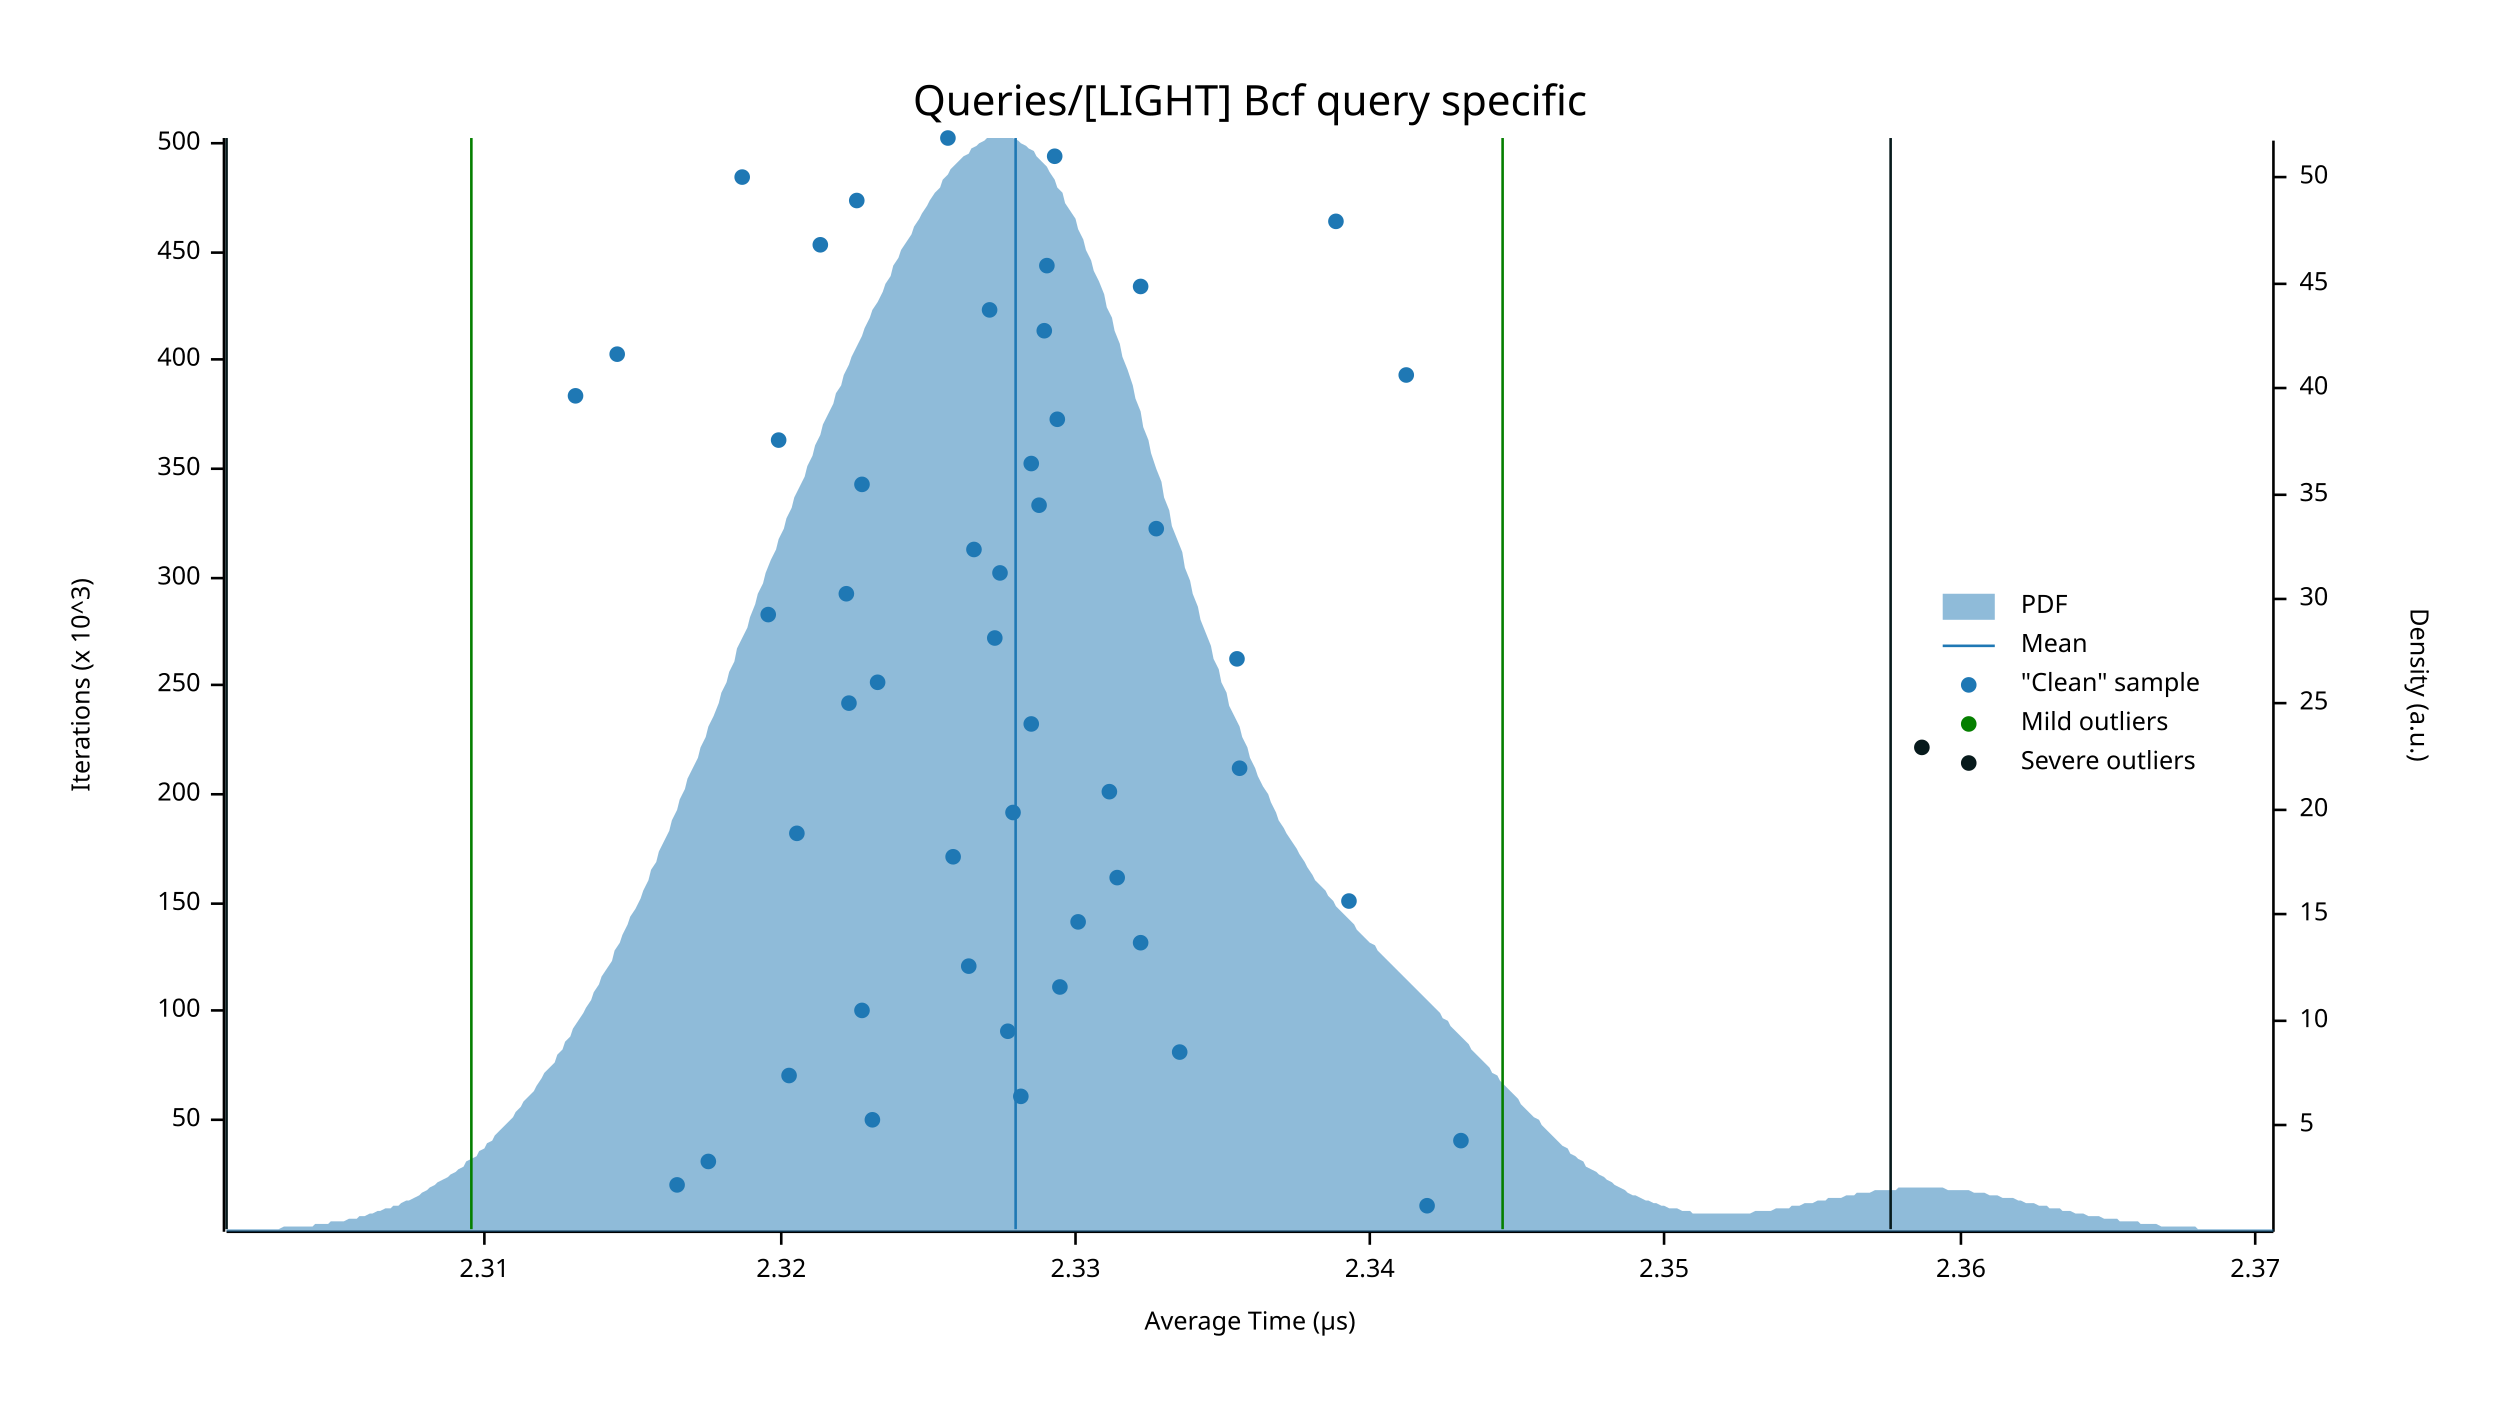
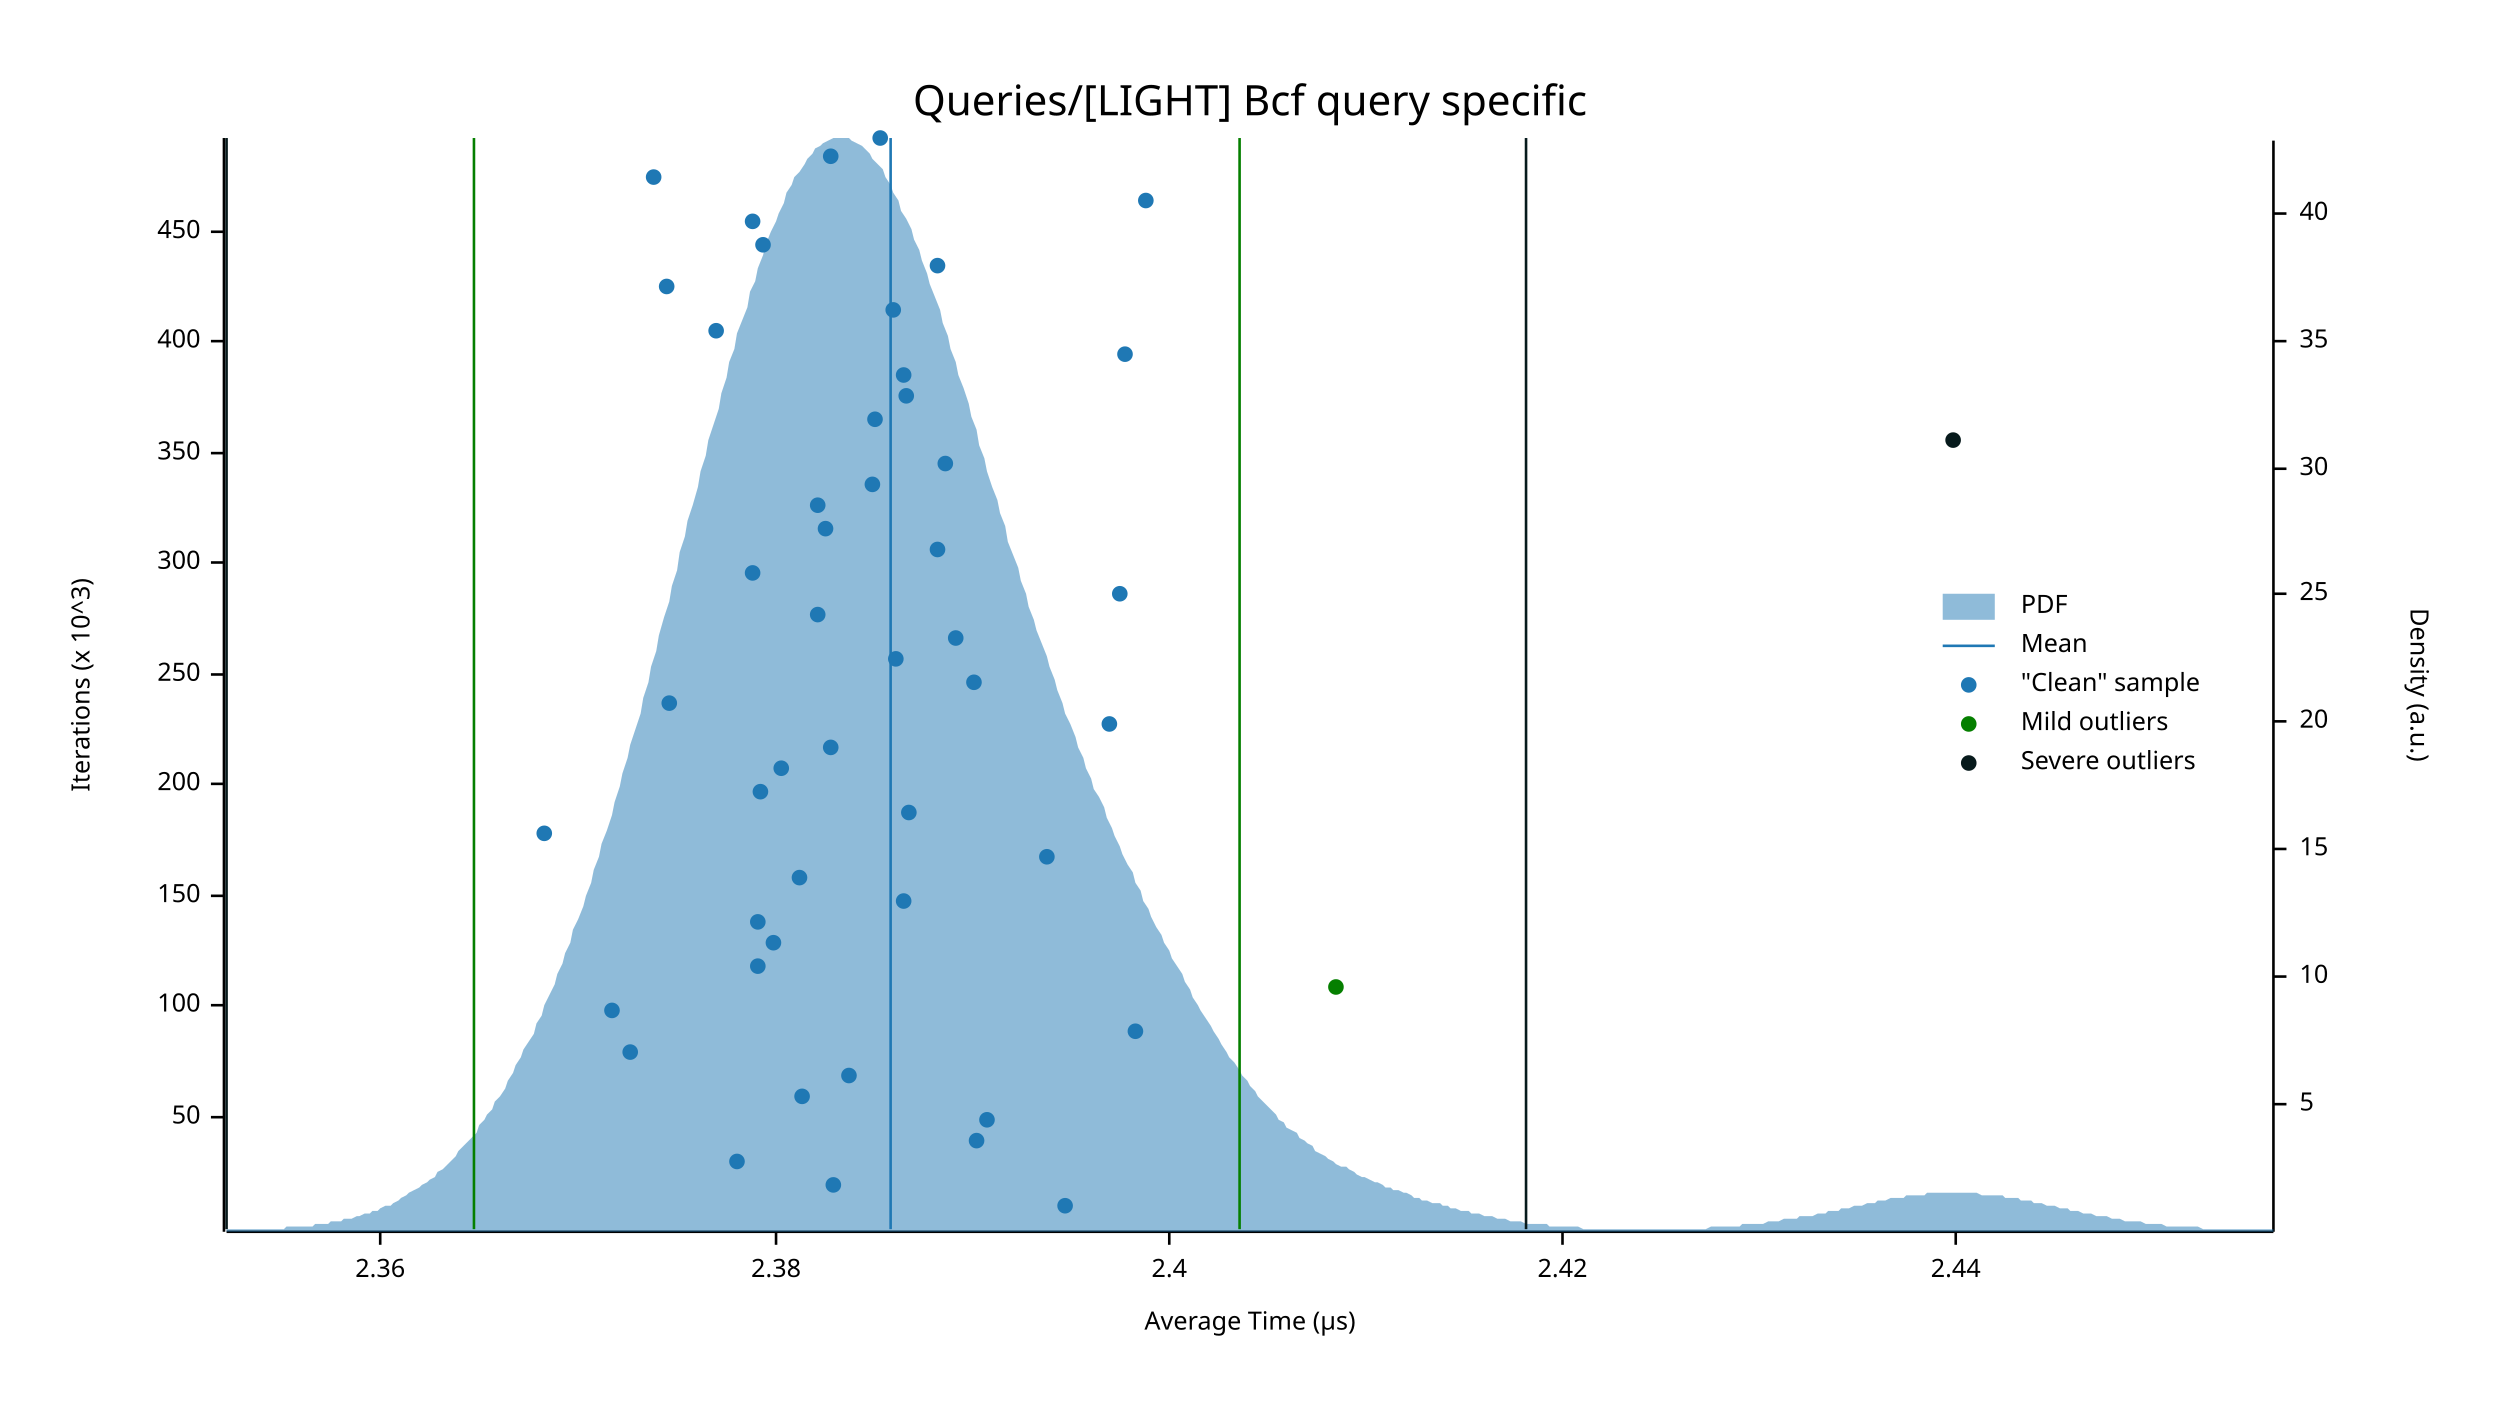
<svg xmlns="http://www.w3.org/2000/svg" width="960" height="540" viewBox="0 0 960 540">
  <text x="480" y="32" dy="0.76em" text-anchor="middle" font-family="sans-serif" font-size="16.129" opacity="1" fill="#000000">
Queries/[LIGHT] Bcf query specific
</text>
  <text x="27" y="263" dy="0.76em" text-anchor="middle" font-family="sans-serif" font-size="9.677" opacity="1" fill="#000000" transform="rotate(270, 27, 263)">
Iterations (x 10^3)
</text>
  <text x="480" y="513" dy="-0.5ex" text-anchor="middle" font-family="sans-serif" font-size="9.677" opacity="1" fill="#000000">
Average Time (µs)
</text>
  <polyline fill="none" opacity="1" stroke="#000000" stroke-width="1" points="86,53 86,473 " />
-   <text x="77" y="430" dy="0.5ex" text-anchor="end" font-family="sans-serif" font-size="9.677" opacity="1" fill="#000000">
+   <text x="77" y="429" dy="0.5ex" text-anchor="end" font-family="sans-serif" font-size="9.677" opacity="1" fill="#000000">
50
</text>
-   <polyline fill="none" opacity="1" stroke="#000000" stroke-width="1" points="81,430 86,430 " />
-   <text x="77" y="388" dy="0.5ex" text-anchor="end" font-family="sans-serif" font-size="9.677" opacity="1" fill="#000000">
+   <polyline fill="none" opacity="1" stroke="#000000" stroke-width="1" points="81,429 86,429 " />
+   <text x="77" y="386" dy="0.5ex" text-anchor="end" font-family="sans-serif" font-size="9.677" opacity="1" fill="#000000">
100
</text>
-   <polyline fill="none" opacity="1" stroke="#000000" stroke-width="1" points="81,388 86,388 " />
-   <text x="77" y="347" dy="0.5ex" text-anchor="end" font-family="sans-serif" font-size="9.677" opacity="1" fill="#000000">
+   <polyline fill="none" opacity="1" stroke="#000000" stroke-width="1" points="81,386 86,386 " />
+   <text x="77" y="344" dy="0.5ex" text-anchor="end" font-family="sans-serif" font-size="9.677" opacity="1" fill="#000000">
150
</text>
-   <polyline fill="none" opacity="1" stroke="#000000" stroke-width="1" points="81,347 86,347 " />
-   <text x="77" y="305" dy="0.5ex" text-anchor="end" font-family="sans-serif" font-size="9.677" opacity="1" fill="#000000">
+   <polyline fill="none" opacity="1" stroke="#000000" stroke-width="1" points="81,344 86,344 " />
+   <text x="77" y="301" dy="0.5ex" text-anchor="end" font-family="sans-serif" font-size="9.677" opacity="1" fill="#000000">
200
</text>
-   <polyline fill="none" opacity="1" stroke="#000000" stroke-width="1" points="81,305 86,305 " />
-   <text x="77" y="263" dy="0.5ex" text-anchor="end" font-family="sans-serif" font-size="9.677" opacity="1" fill="#000000">
+   <polyline fill="none" opacity="1" stroke="#000000" stroke-width="1" points="81,301 86,301 " />
+   <text x="77" y="259" dy="0.5ex" text-anchor="end" font-family="sans-serif" font-size="9.677" opacity="1" fill="#000000">
250
</text>
-   <polyline fill="none" opacity="1" stroke="#000000" stroke-width="1" points="81,263 86,263 " />
-   <text x="77" y="222" dy="0.5ex" text-anchor="end" font-family="sans-serif" font-size="9.677" opacity="1" fill="#000000">
+   <polyline fill="none" opacity="1" stroke="#000000" stroke-width="1" points="81,259 86,259 " />
+   <text x="77" y="216" dy="0.5ex" text-anchor="end" font-family="sans-serif" font-size="9.677" opacity="1" fill="#000000">
300
</text>
-   <polyline fill="none" opacity="1" stroke="#000000" stroke-width="1" points="81,222 86,222 " />
-   <text x="77" y="180" dy="0.5ex" text-anchor="end" font-family="sans-serif" font-size="9.677" opacity="1" fill="#000000">
+   <polyline fill="none" opacity="1" stroke="#000000" stroke-width="1" points="81,216 86,216 " />
+   <text x="77" y="174" dy="0.5ex" text-anchor="end" font-family="sans-serif" font-size="9.677" opacity="1" fill="#000000">
350
</text>
-   <polyline fill="none" opacity="1" stroke="#000000" stroke-width="1" points="81,180 86,180 " />
-   <text x="77" y="138" dy="0.5ex" text-anchor="end" font-family="sans-serif" font-size="9.677" opacity="1" fill="#000000">
+   <polyline fill="none" opacity="1" stroke="#000000" stroke-width="1" points="81,174 86,174 " />
+   <text x="77" y="131" dy="0.5ex" text-anchor="end" font-family="sans-serif" font-size="9.677" opacity="1" fill="#000000">
400
</text>
-   <polyline fill="none" opacity="1" stroke="#000000" stroke-width="1" points="81,138 86,138 " />
-   <text x="77" y="97" dy="0.5ex" text-anchor="end" font-family="sans-serif" font-size="9.677" opacity="1" fill="#000000">
+   <polyline fill="none" opacity="1" stroke="#000000" stroke-width="1" points="81,131 86,131 " />
+   <text x="77" y="89" dy="0.5ex" text-anchor="end" font-family="sans-serif" font-size="9.677" opacity="1" fill="#000000">
450
</text>
-   <polyline fill="none" opacity="1" stroke="#000000" stroke-width="1" points="81,97 86,97 " />
-   <text x="77" y="55" dy="0.5ex" text-anchor="end" font-family="sans-serif" font-size="9.677" opacity="1" fill="#000000">
- 500
- </text>
-   <polyline fill="none" opacity="1" stroke="#000000" stroke-width="1" points="81,55 86,55 " />
+   <polyline fill="none" opacity="1" stroke="#000000" stroke-width="1" points="81,89 86,89 " />
  <polyline fill="none" opacity="1" stroke="#000000" stroke-width="1" points="87,473 873,473 " />
-   <text x="186" y="483" dy="0.76em" text-anchor="middle" font-family="sans-serif" font-size="9.677" opacity="1" fill="#000000">
- 2.31
- </text>
-   <polyline fill="none" opacity="1" stroke="#000000" stroke-width="1" points="186,473 186,478 " />
-   <text x="300" y="483" dy="0.76em" text-anchor="middle" font-family="sans-serif" font-size="9.677" opacity="1" fill="#000000">
- 2.32
- </text>
-   <polyline fill="none" opacity="1" stroke="#000000" stroke-width="1" points="300,473 300,478 " />
-   <text x="413" y="483" dy="0.76em" text-anchor="middle" font-family="sans-serif" font-size="9.677" opacity="1" fill="#000000">
- 2.33
- </text>
-   <polyline fill="none" opacity="1" stroke="#000000" stroke-width="1" points="413,473 413,478 " />
-   <text x="526" y="483" dy="0.76em" text-anchor="middle" font-family="sans-serif" font-size="9.677" opacity="1" fill="#000000">
- 2.34
- </text>
-   <polyline fill="none" opacity="1" stroke="#000000" stroke-width="1" points="526,473 526,478 " />
-   <text x="639" y="483" dy="0.76em" text-anchor="middle" font-family="sans-serif" font-size="9.677" opacity="1" fill="#000000">
- 2.35
- </text>
-   <polyline fill="none" opacity="1" stroke="#000000" stroke-width="1" points="639,473 639,478 " />
-   <text x="753" y="483" dy="0.76em" text-anchor="middle" font-family="sans-serif" font-size="9.677" opacity="1" fill="#000000">
+   <text x="146" y="483" dy="0.76em" text-anchor="middle" font-family="sans-serif" font-size="9.677" opacity="1" fill="#000000">
2.36
</text>
-   <polyline fill="none" opacity="1" stroke="#000000" stroke-width="1" points="753,473 753,478 " />
-   <text x="866" y="483" dy="0.76em" text-anchor="middle" font-family="sans-serif" font-size="9.677" opacity="1" fill="#000000">
- 2.37
+   <polyline fill="none" opacity="1" stroke="#000000" stroke-width="1" points="146,473 146,478 " />
+   <text x="298" y="483" dy="0.76em" text-anchor="middle" font-family="sans-serif" font-size="9.677" opacity="1" fill="#000000">
+ 2.38
</text>
-   <polyline fill="none" opacity="1" stroke="#000000" stroke-width="1" points="866,473 866,478 " />
+   <polyline fill="none" opacity="1" stroke="#000000" stroke-width="1" points="298,473 298,478 " />
+   <text x="449" y="483" dy="0.76em" text-anchor="middle" font-family="sans-serif" font-size="9.677" opacity="1" fill="#000000">
+ 2.4
+ </text>
+   <polyline fill="none" opacity="1" stroke="#000000" stroke-width="1" points="449,473 449,478 " />
+   <text x="600" y="483" dy="0.76em" text-anchor="middle" font-family="sans-serif" font-size="9.677" opacity="1" fill="#000000">
+ 2.42
+ </text>
+   <polyline fill="none" opacity="1" stroke="#000000" stroke-width="1" points="600,473 600,478 " />
+   <text x="751" y="483" dy="0.76em" text-anchor="middle" font-family="sans-serif" font-size="9.677" opacity="1" fill="#000000">
+ 2.44
+ </text>
+   <polyline fill="none" opacity="1" stroke="#000000" stroke-width="1" points="751,473 751,478 " />
  <text x="933" y="263" dy="0.76em" text-anchor="middle" font-family="sans-serif" font-size="9.677" opacity="1" fill="#000000" transform="rotate(90, 933, 263)">
Density (a.u.)
</text>
  <polyline fill="none" opacity="1" stroke="#000000" stroke-width="1" points="873,54 873,473 " />
-   <text x="883" y="432" dy="0.5ex" text-anchor="start" font-family="sans-serif" font-size="9.677" opacity="1" fill="#000000">
+   <text x="883" y="424" dy="0.5ex" text-anchor="start" font-family="sans-serif" font-size="9.677" opacity="1" fill="#000000">
5
</text>
-   <polyline fill="none" opacity="1" stroke="#000000" stroke-width="1" points="873,432 878,432 " />
-   <text x="883" y="392" dy="0.5ex" text-anchor="start" font-family="sans-serif" font-size="9.677" opacity="1" fill="#000000">
+   <polyline fill="none" opacity="1" stroke="#000000" stroke-width="1" points="873,424 878,424 " />
+   <text x="883" y="375" dy="0.5ex" text-anchor="start" font-family="sans-serif" font-size="9.677" opacity="1" fill="#000000">
10
</text>
-   <polyline fill="none" opacity="1" stroke="#000000" stroke-width="1" points="873,392 878,392 " />
-   <text x="883" y="351" dy="0.5ex" text-anchor="start" font-family="sans-serif" font-size="9.677" opacity="1" fill="#000000">
+   <polyline fill="none" opacity="1" stroke="#000000" stroke-width="1" points="873,375 878,375 " />
+   <text x="883" y="326" dy="0.5ex" text-anchor="start" font-family="sans-serif" font-size="9.677" opacity="1" fill="#000000">
15
</text>
-   <polyline fill="none" opacity="1" stroke="#000000" stroke-width="1" points="873,351 878,351 " />
-   <text x="883" y="311" dy="0.5ex" text-anchor="start" font-family="sans-serif" font-size="9.677" opacity="1" fill="#000000">
+   <polyline fill="none" opacity="1" stroke="#000000" stroke-width="1" points="873,326 878,326 " />
+   <text x="883" y="277" dy="0.5ex" text-anchor="start" font-family="sans-serif" font-size="9.677" opacity="1" fill="#000000">
20
</text>
-   <polyline fill="none" opacity="1" stroke="#000000" stroke-width="1" points="873,311 878,311 " />
-   <text x="883" y="270" dy="0.5ex" text-anchor="start" font-family="sans-serif" font-size="9.677" opacity="1" fill="#000000">
+   <polyline fill="none" opacity="1" stroke="#000000" stroke-width="1" points="873,277 878,277 " />
+   <text x="883" y="228" dy="0.5ex" text-anchor="start" font-family="sans-serif" font-size="9.677" opacity="1" fill="#000000">
25
</text>
-   <polyline fill="none" opacity="1" stroke="#000000" stroke-width="1" points="873,270 878,270 " />
-   <text x="883" y="230" dy="0.5ex" text-anchor="start" font-family="sans-serif" font-size="9.677" opacity="1" fill="#000000">
+   <polyline fill="none" opacity="1" stroke="#000000" stroke-width="1" points="873,228 878,228 " />
+   <text x="883" y="180" dy="0.5ex" text-anchor="start" font-family="sans-serif" font-size="9.677" opacity="1" fill="#000000">
30
</text>
-   <polyline fill="none" opacity="1" stroke="#000000" stroke-width="1" points="873,230 878,230 " />
-   <text x="883" y="190" dy="0.5ex" text-anchor="start" font-family="sans-serif" font-size="9.677" opacity="1" fill="#000000">
+   <polyline fill="none" opacity="1" stroke="#000000" stroke-width="1" points="873,180 878,180 " />
+   <text x="883" y="131" dy="0.5ex" text-anchor="start" font-family="sans-serif" font-size="9.677" opacity="1" fill="#000000">
35
</text>
-   <polyline fill="none" opacity="1" stroke="#000000" stroke-width="1" points="873,190 878,190 " />
-   <text x="883" y="149" dy="0.5ex" text-anchor="start" font-family="sans-serif" font-size="9.677" opacity="1" fill="#000000">
+   <polyline fill="none" opacity="1" stroke="#000000" stroke-width="1" points="873,131 878,131 " />
+   <text x="883" y="82" dy="0.5ex" text-anchor="start" font-family="sans-serif" font-size="9.677" opacity="1" fill="#000000">
40
</text>
-   <polyline fill="none" opacity="1" stroke="#000000" stroke-width="1" points="873,149 878,149 " />
-   <text x="883" y="109" dy="0.5ex" text-anchor="start" font-family="sans-serif" font-size="9.677" opacity="1" fill="#000000">
- 45
- </text>
-   <polyline fill="none" opacity="1" stroke="#000000" stroke-width="1" points="873,109 878,109 " />
-   <text x="883" y="68" dy="0.5ex" text-anchor="start" font-family="sans-serif" font-size="9.677" opacity="1" fill="#000000">
- 50
- </text>
-   <polyline fill="none" opacity="1" stroke="#000000" stroke-width="1" points="873,68 878,68 " />
-   <polygon opacity="0.5" fill="#1F78B4" points="87,472 88,472 90,472 91,472 93,472 94,472 96,472 98,472 99,472 101,472 102,472 104,472 105,472 107,472 109,471 110,471 112,471 113,471 115,471 116,471 118,471 120,471 121,470 123,470 124,470 126,470 127,469 129,469 131,469 132,469 134,468 135,468 137,468 138,467 140,467 142,466 143,466 145,465 146,465 148,464 150,464 151,463 153,463 154,462 156,461 157,461 159,460 161,459 162,458 164,457 165,456 167,455 168,454 170,453 172,452 173,451 175,450 176,449 178,448 179,446 181,445 183,444 184,442 186,441 187,439 189,438 190,436 192,434 194,432 195,431 197,429 198,427 200,425 201,423 203,421 205,419 206,417 208,414 209,412 211,410 213,408 214,405 216,403 217,400 219,398 220,395 222,392 224,389 225,387 227,384 228,381 230,378 231,375 233,372 235,369 236,365 238,362 239,359 241,355 242,352 244,349 246,345 247,342 249,338 250,334 252,331 253,327 255,323 257,319 258,315 260,311 261,307 263,303 264,299 266,295 268,291 269,287 271,283 272,279 274,275 276,270 277,266 279,262 280,258 282,254 283,249 285,245 287,241 288,237 290,232 291,228 293,224 294,220 296,215 298,211 299,207 301,203 302,199 304,195 305,191 307,187 309,183 310,179 312,175 313,171 315,167 316,163 318,159 320,155 321,151 323,148 324,144 326,140 327,137 329,133 331,129 332,126 334,122 335,119 337,116 339,112 340,109 342,106 343,102 345,99 346,96 348,93 350,90 351,87 353,84 354,82 356,79 357,77 359,74 361,72 362,69 364,67 365,65 367,63 368,62 370,60 372,59 373,57 375,56 376,55 378,54 379,53 381,53 383,53 384,53 386,53 387,53 389,53 391,54 392,55 394,56 395,57 397,58 398,60 400,62 402,64 403,66 405,69 406,72 408,74 409,78 411,81 413,84 414,88 416,92 417,96 419,100 420,104 422,108 424,113 425,118 427,122 428,127 430,132 431,137 433,142 435,148 436,153 438,158 439,164 441,169 442,174 444,180 446,185 447,191 449,196 450,202 452,207 454,212 455,218 457,223 458,228 460,233 461,238 463,243 465,248 466,253 468,257 469,262 471,266 472,271 474,275 476,279 477,283 479,287 480,291 482,295 483,298 485,302 487,305 488,308 490,312 491,315 493,318 494,320 496,323 498,326 499,328 501,331 502,333 504,336 505,338 507,340 509,342 510,344 512,346 513,348 515,350 517,352 518,353 520,355 521,357 523,359 524,360 526,362 528,363 529,365 531,367 532,368 534,370 535,371 537,373 539,375 540,376 542,378 543,379 545,381 546,382 548,384 550,386 551,387 553,389 554,391 556,392 557,394 559,396 561,398 562,399 564,401 565,403 567,405 568,406 570,408 572,410 573,412 575,413 576,415 578,417 580,419 581,420 583,422 584,424 586,426 587,427 589,429 591,430 592,432 594,434 595,435 597,437 598,438 600,440 602,441 603,443 605,444 606,445 608,446 609,448 611,449 613,450 614,451 616,452 617,453 619,454 620,455 622,456 624,457 625,458 627,459 628,459 630,460 632,461 633,461 635,462 636,462 638,463 639,463 641,464 643,464 644,464 646,465 647,465 649,465 650,466 652,466 654,466 655,466 657,466 658,466 660,466 661,466 663,466 665,466 666,466 668,466 669,466 671,466 672,466 674,465 676,465 677,465 679,465 680,465 682,464 683,464 685,464 687,464 688,463 690,463 691,463 693,462 695,462 696,462 698,461 699,461 701,461 702,460 704,460 706,460 707,460 709,459 710,459 712,459 713,458 715,458 717,458 718,458 720,457 721,457 723,457 724,457 726,457 728,457 729,456 731,456 732,456 734,456 735,456 737,456 739,456 740,456 742,456 743,456 745,456 746,456 748,457 750,457 751,457 753,457 754,457 756,457 758,458 759,458 761,458 762,458 764,459 765,459 767,459 769,460 770,460 772,460 773,460 775,461 776,461 778,462 780,462 781,462 783,463 784,463 786,463 787,464 789,464 791,464 792,465 794,465 795,465 797,466 798,466 800,466 802,467 803,467 805,467 806,467 808,468 809,468 811,468 813,468 814,469 816,469 817,469 819,469 821,469 822,470 824,470 825,470 827,470 828,470 830,471 832,471 833,471 835,471 836,471 838,471 839,471 841,471 843,471 844,472 846,472 847,472 849,472 850,472 852,472 854,472 855,472 857,472 858,472 860,472 861,472 863,472 865,472 866,472 868,472 869,472 871,472 873,472 873,473 87,473 " />
-   <polyline fill="none" opacity="1" stroke="#1F78B4" stroke-width="1" points="390,472 390,53 " />
-   <polyline fill="none" opacity="1" stroke="#057F00" stroke-width="1" points="181,472 181,53 " />
-   <polyline fill="none" opacity="1" stroke="#057F00" stroke-width="1" points="577,472 577,53 " />
+   <polyline fill="none" opacity="1" stroke="#000000" stroke-width="1" points="873,82 878,82 " />
+   <polygon opacity="0.5" fill="#1F78B4" points="87,472 88,472 90,472 91,472 93,472 94,472 96,472 98,472 99,472 101,472 102,472 104,472 105,472 107,472 109,472 110,471 112,471 113,471 115,471 116,471 118,471 120,471 121,470 123,470 124,470 126,470 127,469 129,469 131,469 132,468 134,468 135,468 137,467 138,467 140,466 142,466 143,465 145,465 146,464 148,463 150,463 151,462 153,461 154,460 156,459 157,458 159,457 161,456 162,455 164,454 165,453 167,452 168,450 170,449 172,447 173,446 175,444 176,442 178,440 179,439 181,437 183,435 184,432 186,430 187,428 189,426 190,423 192,421 194,418 195,415 197,412 198,409 200,406 201,403 203,400 205,397 206,393 208,390 209,386 211,382 213,378 214,374 216,370 217,366 219,362 220,357 222,353 224,348 225,344 227,339 228,334 230,329 231,324 233,319 235,313 236,308 238,302 239,297 241,291 242,286 244,280 246,274 247,268 249,262 250,256 252,250 253,244 255,237 257,231 258,225 260,219 261,212 263,206 264,200 266,194 268,187 269,181 271,175 272,169 274,163 276,157 277,151 279,145 280,139 282,134 283,128 285,123 287,118 288,112 290,108 291,103 293,98 294,94 296,89 298,85 299,82 301,78 302,74 304,71 305,68 307,66 309,63 310,61 312,59 313,57 315,56 316,55 318,54 320,53 321,53 323,53 324,53 326,53 327,54 329,55 331,56 332,57 334,59 335,61 337,63 339,65 340,68 342,71 343,74 345,77 346,81 348,84 350,88 351,92 353,96 354,100 356,105 357,109 359,114 361,119 362,124 364,129 365,134 367,139 368,144 370,149 372,155 373,160 375,165 376,171 378,176 379,181 381,187 383,192 384,197 386,202 387,208 389,213 391,218 392,223 394,228 395,233 397,238 398,242 400,247 402,252 403,256 405,261 406,265 408,270 409,274 411,278 413,283 414,287 416,291 417,295 419,299 420,303 422,306 424,310 425,314 427,318 428,321 430,325 431,328 433,332 435,335 436,339 438,342 439,346 441,349 442,352 444,356 446,359 447,362 449,365 450,368 452,371 454,374 455,377 457,380 458,383 460,386 461,388 463,391 465,394 466,396 468,399 469,401 471,404 472,406 474,408 476,411 477,413 479,415 480,417 482,419 483,421 485,423 487,425 488,426 490,428 491,430 493,431 494,433 496,434 498,435 499,437 501,438 502,439 504,440 505,442 507,443 509,444 510,445 512,446 513,447 515,448 517,448 518,449 520,450 521,451 523,452 524,452 526,453 528,454 529,454 531,455 532,456 534,456 535,457 537,457 539,458 540,458 542,459 543,460 545,460 546,461 548,461 550,462 551,462 553,462 554,463 556,463 557,464 559,464 561,465 562,465 564,465 565,466 567,466 568,466 570,467 572,467 573,467 575,468 576,468 578,468 580,469 581,469 583,469 584,469 586,470 587,470 589,470 591,470 592,470 594,470 595,471 597,471 598,471 600,471 602,471 603,471 605,471 606,471 608,472 609,472 611,472 613,472 614,472 616,472 617,472 619,472 620,472 622,472 624,472 625,472 627,472 628,472 630,472 632,472 633,472 635,472 636,472 638,472 639,472 641,472 643,472 644,472 646,472 647,472 649,472 650,472 652,472 654,472 655,472 657,471 658,471 660,471 661,471 663,471 665,471 666,471 668,471 669,470 671,470 672,470 674,470 676,470 677,470 679,469 680,469 682,469 683,469 685,468 687,468 688,468 690,468 691,467 693,467 695,467 696,467 698,466 699,466 701,466 702,465 704,465 706,465 707,464 709,464 710,464 712,463 713,463 715,463 717,462 718,462 720,462 721,461 723,461 724,461 726,460 728,460 729,460 731,460 732,459 734,459 735,459 737,459 739,459 740,458 742,458 743,458 745,458 746,458 748,458 750,458 751,458 753,458 754,458 756,458 758,458 759,458 761,459 762,459 764,459 765,459 767,459 769,459 770,460 772,460 773,460 775,460 776,461 778,461 780,461 781,462 783,462 784,462 786,463 787,463 789,463 791,464 792,464 794,464 795,465 797,465 798,465 800,466 802,466 803,466 805,467 806,467 808,467 809,467 811,468 813,468 814,468 816,469 817,469 819,469 821,469 822,469 824,470 825,470 827,470 828,470 830,470 832,471 833,471 835,471 836,471 838,471 839,471 841,471 843,471 844,471 846,472 847,472 849,472 850,472 852,472 854,472 855,472 857,472 858,472 860,472 861,472 863,472 865,472 866,472 868,472 869,472 871,472 873,472 873,473 87,473 " />
+   <polyline fill="none" opacity="1" stroke="#1F78B4" stroke-width="1" points="342,472 342,53 " />
+   <polyline fill="none" opacity="1" stroke="#057F00" stroke-width="1" points="182,472 182,53 " />
+   <polyline fill="none" opacity="1" stroke="#057F00" stroke-width="1" points="476,472 476,53 " />
  <polyline fill="none" opacity="1" stroke="#071A1C" stroke-width="1" points="87,472 87,53 " />
-   <polyline fill="none" opacity="1" stroke="#071A1C" stroke-width="1" points="726,472 726,53 " />
-   <circle cx="548" cy="463" r="3" opacity="1" fill="#1F78B4" stroke="none" stroke-width="1" />
-   <circle cx="260" cy="455" r="3" opacity="1" fill="#1F78B4" stroke="none" stroke-width="1" />
-   <circle cx="272" cy="446" r="3" opacity="1" fill="#1F78B4" stroke="none" stroke-width="1" />
-   <circle cx="561" cy="438" r="3" opacity="1" fill="#1F78B4" stroke="none" stroke-width="1" />
-   <circle cx="335" cy="430" r="3" opacity="1" fill="#1F78B4" stroke="none" stroke-width="1" />
-   <circle cx="392" cy="421" r="3" opacity="1" fill="#1F78B4" stroke="none" stroke-width="1" />
-   <circle cx="303" cy="413" r="3" opacity="1" fill="#1F78B4" stroke="none" stroke-width="1" />
-   <circle cx="453" cy="404" r="3" opacity="1" fill="#1F78B4" stroke="none" stroke-width="1" />
-   <circle cx="387" cy="396" r="3" opacity="1" fill="#1F78B4" stroke="none" stroke-width="1" />
-   <circle cx="331" cy="388" r="3" opacity="1" fill="#1F78B4" stroke="none" stroke-width="1" />
-   <circle cx="407" cy="379" r="3" opacity="1" fill="#1F78B4" stroke="none" stroke-width="1" />
-   <circle cx="372" cy="371" r="3" opacity="1" fill="#1F78B4" stroke="none" stroke-width="1" />
-   <circle cx="438" cy="362" r="3" opacity="1" fill="#1F78B4" stroke="none" stroke-width="1" />
-   <circle cx="414" cy="354" r="3" opacity="1" fill="#1F78B4" stroke="none" stroke-width="1" />
-   <circle cx="518" cy="346" r="3" opacity="1" fill="#1F78B4" stroke="none" stroke-width="1" />
-   <circle cx="429" cy="337" r="3" opacity="1" fill="#1F78B4" stroke="none" stroke-width="1" />
-   <circle cx="366" cy="329" r="3" opacity="1" fill="#1F78B4" stroke="none" stroke-width="1" />
-   <circle cx="306" cy="320" r="3" opacity="1" fill="#1F78B4" stroke="none" stroke-width="1" />
-   <circle cx="389" cy="312" r="3" opacity="1" fill="#1F78B4" stroke="none" stroke-width="1" />
-   <circle cx="426" cy="304" r="3" opacity="1" fill="#1F78B4" stroke="none" stroke-width="1" />
-   <circle cx="476" cy="295" r="3" opacity="1" fill="#1F78B4" stroke="none" stroke-width="1" />
-   <circle cx="396" cy="278" r="3" opacity="1" fill="#1F78B4" stroke="none" stroke-width="1" />
-   <circle cx="326" cy="270" r="3" opacity="1" fill="#1F78B4" stroke="none" stroke-width="1" />
-   <circle cx="337" cy="262" r="3" opacity="1" fill="#1F78B4" stroke="none" stroke-width="1" />
-   <circle cx="475" cy="253" r="3" opacity="1" fill="#1F78B4" stroke="none" stroke-width="1" />
-   <circle cx="382" cy="245" r="3" opacity="1" fill="#1F78B4" stroke="none" stroke-width="1" />
-   <circle cx="295" cy="236" r="3" opacity="1" fill="#1F78B4" stroke="none" stroke-width="1" />
-   <circle cx="325" cy="228" r="3" opacity="1" fill="#1F78B4" stroke="none" stroke-width="1" />
-   <circle cx="384" cy="220" r="3" opacity="1" fill="#1F78B4" stroke="none" stroke-width="1" />
-   <circle cx="374" cy="211" r="3" opacity="1" fill="#1F78B4" stroke="none" stroke-width="1" />
-   <circle cx="444" cy="203" r="3" opacity="1" fill="#1F78B4" stroke="none" stroke-width="1" />
-   <circle cx="399" cy="194" r="3" opacity="1" fill="#1F78B4" stroke="none" stroke-width="1" />
-   <circle cx="331" cy="186" r="3" opacity="1" fill="#1F78B4" stroke="none" stroke-width="1" />
-   <circle cx="396" cy="178" r="3" opacity="1" fill="#1F78B4" stroke="none" stroke-width="1" />
-   <circle cx="299" cy="169" r="3" opacity="1" fill="#1F78B4" stroke="none" stroke-width="1" />
-   <circle cx="406" cy="161" r="3" opacity="1" fill="#1F78B4" stroke="none" stroke-width="1" />
-   <circle cx="221" cy="152" r="3" opacity="1" fill="#1F78B4" stroke="none" stroke-width="1" />
-   <circle cx="540" cy="144" r="3" opacity="1" fill="#1F78B4" stroke="none" stroke-width="1" />
-   <circle cx="237" cy="136" r="3" opacity="1" fill="#1F78B4" stroke="none" stroke-width="1" />
-   <circle cx="401" cy="127" r="3" opacity="1" fill="#1F78B4" stroke="none" stroke-width="1" />
-   <circle cx="380" cy="119" r="3" opacity="1" fill="#1F78B4" stroke="none" stroke-width="1" />
-   <circle cx="438" cy="110" r="3" opacity="1" fill="#1F78B4" stroke="none" stroke-width="1" />
-   <circle cx="402" cy="102" r="3" opacity="1" fill="#1F78B4" stroke="none" stroke-width="1" />
-   <circle cx="315" cy="94" r="3" opacity="1" fill="#1F78B4" stroke="none" stroke-width="1" />
-   <circle cx="513" cy="85" r="3" opacity="1" fill="#1F78B4" stroke="none" stroke-width="1" />
-   <circle cx="329" cy="77" r="3" opacity="1" fill="#1F78B4" stroke="none" stroke-width="1" />
-   <circle cx="285" cy="68" r="3" opacity="1" fill="#1F78B4" stroke="none" stroke-width="1" />
-   <circle cx="405" cy="60" r="3" opacity="1" fill="#1F78B4" stroke="none" stroke-width="1" />
-   <circle cx="364" cy="53" r="3" opacity="1" fill="#1F78B4" stroke="none" stroke-width="1" />
-   <circle cx="738" cy="287" r="3" opacity="1" fill="#071A1C" stroke="none" stroke-width="1" />
+   <polyline fill="none" opacity="1" stroke="#071A1C" stroke-width="1" points="586,472 586,53 " />
+   <circle cx="409" cy="463" r="3" opacity="1" fill="#1F78B4" stroke="none" stroke-width="1" />
+   <circle cx="320" cy="455" r="3" opacity="1" fill="#1F78B4" stroke="none" stroke-width="1" />
+   <circle cx="283" cy="446" r="3" opacity="1" fill="#1F78B4" stroke="none" stroke-width="1" />
+   <circle cx="375" cy="438" r="3" opacity="1" fill="#1F78B4" stroke="none" stroke-width="1" />
+   <circle cx="379" cy="430" r="3" opacity="1" fill="#1F78B4" stroke="none" stroke-width="1" />
+   <circle cx="308" cy="421" r="3" opacity="1" fill="#1F78B4" stroke="none" stroke-width="1" />
+   <circle cx="326" cy="413" r="3" opacity="1" fill="#1F78B4" stroke="none" stroke-width="1" />
+   <circle cx="242" cy="404" r="3" opacity="1" fill="#1F78B4" stroke="none" stroke-width="1" />
+   <circle cx="436" cy="396" r="3" opacity="1" fill="#1F78B4" stroke="none" stroke-width="1" />
+   <circle cx="235" cy="388" r="3" opacity="1" fill="#1F78B4" stroke="none" stroke-width="1" />
+   <circle cx="291" cy="371" r="3" opacity="1" fill="#1F78B4" stroke="none" stroke-width="1" />
+   <circle cx="297" cy="362" r="3" opacity="1" fill="#1F78B4" stroke="none" stroke-width="1" />
+   <circle cx="291" cy="354" r="3" opacity="1" fill="#1F78B4" stroke="none" stroke-width="1" />
+   <circle cx="347" cy="346" r="3" opacity="1" fill="#1F78B4" stroke="none" stroke-width="1" />
+   <circle cx="307" cy="337" r="3" opacity="1" fill="#1F78B4" stroke="none" stroke-width="1" />
+   <circle cx="402" cy="329" r="3" opacity="1" fill="#1F78B4" stroke="none" stroke-width="1" />
+   <circle cx="209" cy="320" r="3" opacity="1" fill="#1F78B4" stroke="none" stroke-width="1" />
+   <circle cx="349" cy="312" r="3" opacity="1" fill="#1F78B4" stroke="none" stroke-width="1" />
+   <circle cx="292" cy="304" r="3" opacity="1" fill="#1F78B4" stroke="none" stroke-width="1" />
+   <circle cx="300" cy="295" r="3" opacity="1" fill="#1F78B4" stroke="none" stroke-width="1" />
+   <circle cx="319" cy="287" r="3" opacity="1" fill="#1F78B4" stroke="none" stroke-width="1" />
+   <circle cx="426" cy="278" r="3" opacity="1" fill="#1F78B4" stroke="none" stroke-width="1" />
+   <circle cx="257" cy="270" r="3" opacity="1" fill="#1F78B4" stroke="none" stroke-width="1" />
+   <circle cx="374" cy="262" r="3" opacity="1" fill="#1F78B4" stroke="none" stroke-width="1" />
+   <circle cx="344" cy="253" r="3" opacity="1" fill="#1F78B4" stroke="none" stroke-width="1" />
+   <circle cx="367" cy="245" r="3" opacity="1" fill="#1F78B4" stroke="none" stroke-width="1" />
+   <circle cx="314" cy="236" r="3" opacity="1" fill="#1F78B4" stroke="none" stroke-width="1" />
+   <circle cx="430" cy="228" r="3" opacity="1" fill="#1F78B4" stroke="none" stroke-width="1" />
+   <circle cx="289" cy="220" r="3" opacity="1" fill="#1F78B4" stroke="none" stroke-width="1" />
+   <circle cx="360" cy="211" r="3" opacity="1" fill="#1F78B4" stroke="none" stroke-width="1" />
+   <circle cx="317" cy="203" r="3" opacity="1" fill="#1F78B4" stroke="none" stroke-width="1" />
+   <circle cx="314" cy="194" r="3" opacity="1" fill="#1F78B4" stroke="none" stroke-width="1" />
+   <circle cx="335" cy="186" r="3" opacity="1" fill="#1F78B4" stroke="none" stroke-width="1" />
+   <circle cx="363" cy="178" r="3" opacity="1" fill="#1F78B4" stroke="none" stroke-width="1" />
+   <circle cx="336" cy="161" r="3" opacity="1" fill="#1F78B4" stroke="none" stroke-width="1" />
+   <circle cx="348" cy="152" r="3" opacity="1" fill="#1F78B4" stroke="none" stroke-width="1" />
+   <circle cx="347" cy="144" r="3" opacity="1" fill="#1F78B4" stroke="none" stroke-width="1" />
+   <circle cx="432" cy="136" r="3" opacity="1" fill="#1F78B4" stroke="none" stroke-width="1" />
+   <circle cx="275" cy="127" r="3" opacity="1" fill="#1F78B4" stroke="none" stroke-width="1" />
+   <circle cx="343" cy="119" r="3" opacity="1" fill="#1F78B4" stroke="none" stroke-width="1" />
+   <circle cx="256" cy="110" r="3" opacity="1" fill="#1F78B4" stroke="none" stroke-width="1" />
+   <circle cx="360" cy="102" r="3" opacity="1" fill="#1F78B4" stroke="none" stroke-width="1" />
+   <circle cx="293" cy="94" r="3" opacity="1" fill="#1F78B4" stroke="none" stroke-width="1" />
+   <circle cx="289" cy="85" r="3" opacity="1" fill="#1F78B4" stroke="none" stroke-width="1" />
+   <circle cx="440" cy="77" r="3" opacity="1" fill="#1F78B4" stroke="none" stroke-width="1" />
+   <circle cx="251" cy="68" r="3" opacity="1" fill="#1F78B4" stroke="none" stroke-width="1" />
+   <circle cx="319" cy="60" r="3" opacity="1" fill="#1F78B4" stroke="none" stroke-width="1" />
+   <circle cx="338" cy="53" r="3" opacity="1" fill="#1F78B4" stroke="none" stroke-width="1" />
+   <circle cx="513" cy="379" r="3" opacity="1" fill="#057F00" stroke="none" stroke-width="1" />
+   <circle cx="750" cy="169" r="3" opacity="1" fill="#071A1C" stroke="none" stroke-width="1" />
  <text x="776" y="228" dy="0.76em" text-anchor="start" font-family="sans-serif" font-size="9.677" opacity="1" fill="#000000">
PDF
</text>
  <text x="776" y="243" dy="0.76em" text-anchor="start" font-family="sans-serif" font-size="9.677" opacity="1" fill="#000000">
Mean
</text>
  <text x="776" y="258" dy="0.76em" text-anchor="start" font-family="sans-serif" font-size="9.677" opacity="1" fill="#000000">
"Clean" sample
</text>
  <text x="776" y="273" dy="0.76em" text-anchor="start" font-family="sans-serif" font-size="9.677" opacity="1" fill="#000000">
Mild outliers
</text>
  <text x="776" y="288" dy="0.76em" text-anchor="start" font-family="sans-serif" font-size="9.677" opacity="1" fill="#000000">
Severe outliers
</text>
  <rect x="746" y="228" width="20" height="10" opacity="0.5" fill="#1F78B4" stroke="none" />
  <polyline fill="none" opacity="1" stroke="#1F78B4" stroke-width="1" points="746,248 766,248 " />
  <circle cx="756" cy="263" r="3" opacity="1" fill="#1F78B4" stroke="none" stroke-width="1" />
  <circle cx="756" cy="278" r="3" opacity="1" fill="#057F00" stroke="none" stroke-width="1" />
  <circle cx="756" cy="293" r="3" opacity="1" fill="#071A1C" stroke="none" stroke-width="1" />
</svg>
